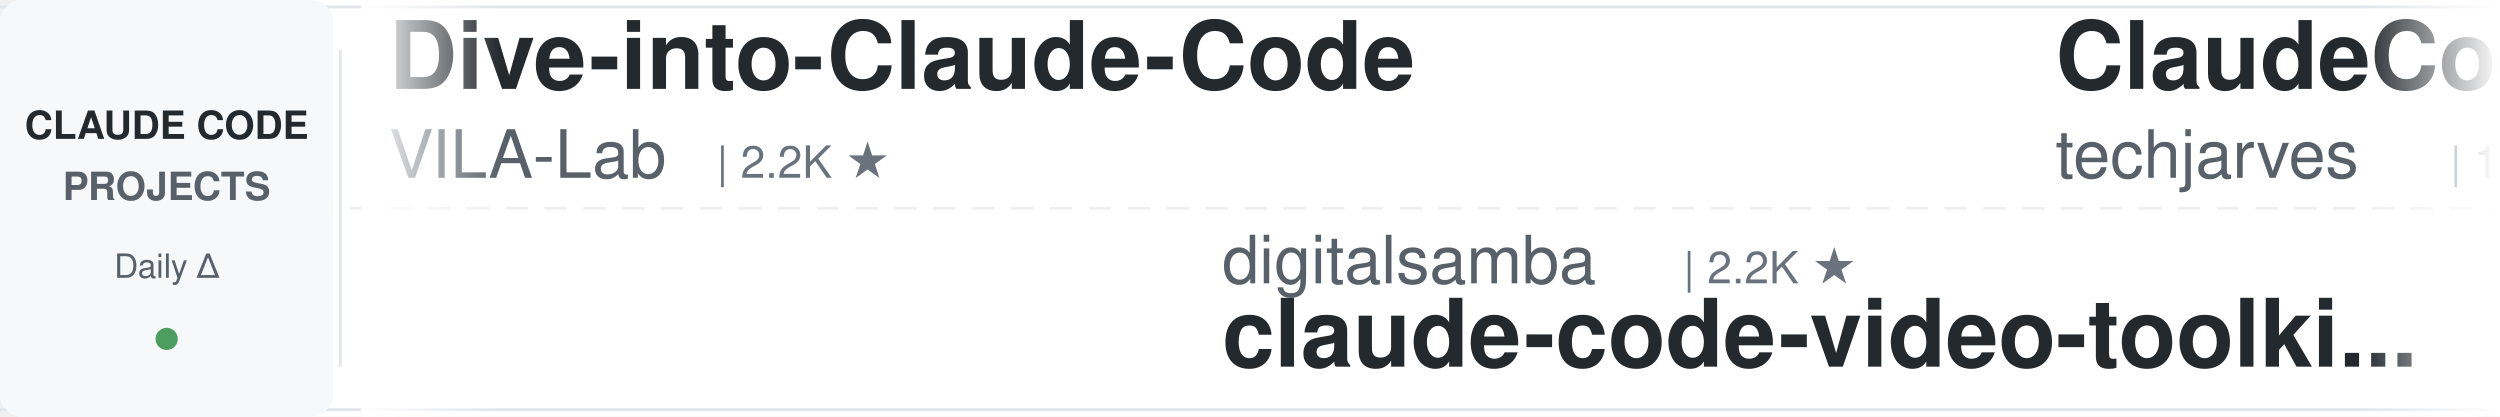
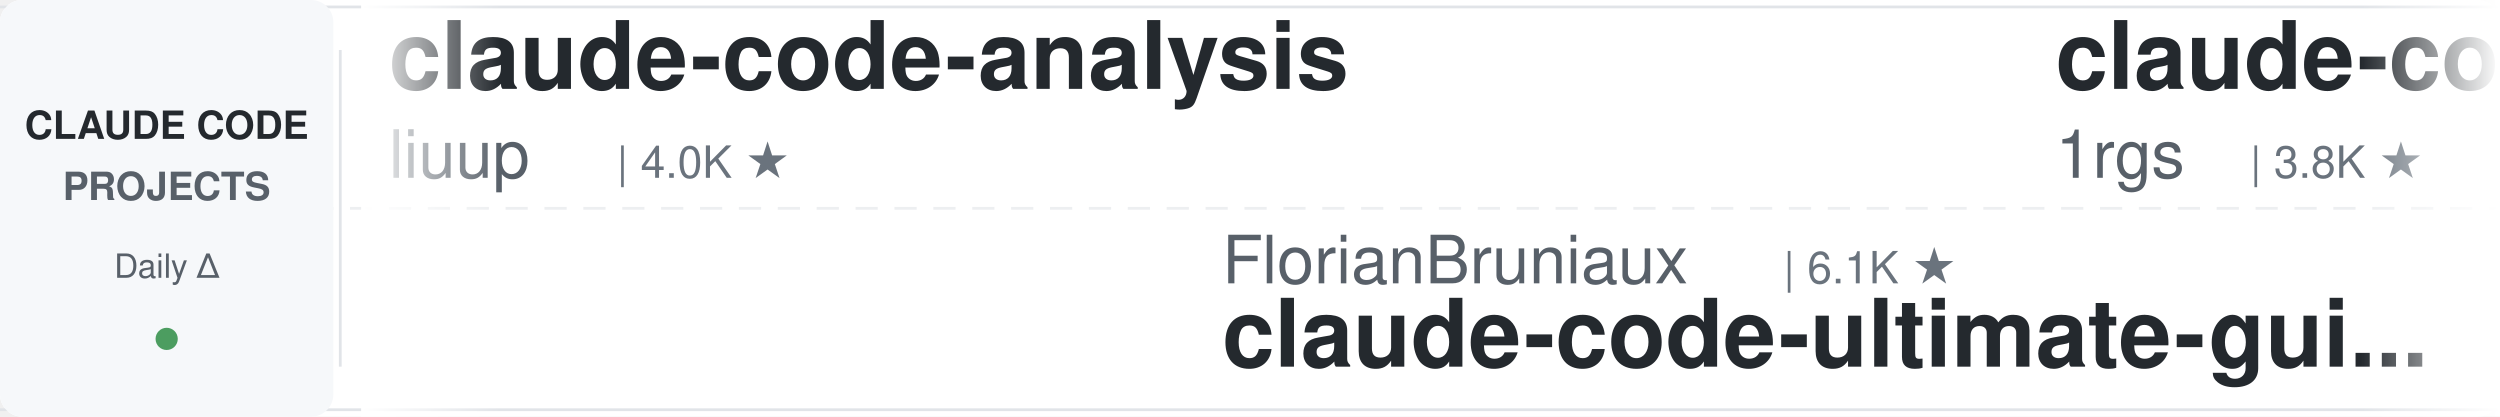
<svg xmlns="http://www.w3.org/2000/svg" width="900" height="150">
  <defs>
    <linearGradient id="leftFade" x1="0%" y1="0%" x2="100%" y2="0%">
      <stop offset="0%" style="stop-color:#ffffff;stop-opacity:1" />
      <stop offset="100%" style="stop-color:#ffffff;stop-opacity:0" />
    </linearGradient>
    <linearGradient id="rightFade" x1="0%" y1="0%" x2="100%" y2="0%">
      <stop offset="0%" style="stop-color:#ffffff;stop-opacity:0" />
      <stop offset="100%" style="stop-color:#ffffff;stop-opacity:1" />
    </linearGradient>
  </defs>
  <rect width="900" height="150" fill="#ffffff" rx="8" />
  <rect x="0" y="2" width="900" height="1" fill="#e1e4e8" />
  <rect x="0" y="147" width="900" height="1" fill="#e1e4e8" />
  <line x1="0" y1="75" x2="900" y2="75" stroke="#e1e4e8" stroke-width="1" stroke-dasharray="8 6" opacity="0.6" />
  <rect x="0" y="0" width="120" height="150" fill="#f6f8fa" rx="8" />
  <text x="60" y="50" font-family="-apple-system, BlinkMacSystemFont, 'Segoe UI', Helvetica, Arial, sans-serif" font-size="14" font-weight="600" fill="#24292e" text-anchor="middle">CLAUDE CODE</text>
  <text x="60" y="72" font-family="-apple-system, BlinkMacSystemFont, 'Segoe UI', Helvetica, Arial, sans-serif" font-size="14" font-weight="600" fill="#586069" text-anchor="middle">PROJECTS</text>
  <text x="60" y="100" font-family="-apple-system, BlinkMacSystemFont, 'Segoe UI', Helvetica, Arial, sans-serif" font-size="12" font-weight="500" fill="#586069" text-anchor="middle">Daily Δ</text>
  <circle cx="60" cy="122" r="4" fill="#22863a" opacity="0.8" />
  <rect x="122" y="18" width="1" height="114" fill="#e1e4e8" />
  <clipPath id="tickerClip">
    <rect x="130" y="0" width="770" height="150" />
  </clipPath>
  <g clip-path="url(#tickerClip)">
    <g id="tickerItems">
      <animateTransform attributeName="transform" attributeType="XML" type="translate" from="0 0" to="-3000 0" dur="54s" repeatCount="indefinite" />
      <g transform="translate(0, 0)">
-         <text x="140" y="32" font-family="-apple-system, BlinkMacSystemFont, 'Segoe UI', Helvetica, Arial, sans-serif" font-size="34" font-weight="600" fill="#24292e">Dive-into-Claude-Code</text>
-         <text x="140" y="64" font-family="-apple-system, BlinkMacSystemFont, 'Segoe UI', Helvetica, Arial, sans-serif" font-size="24" font-weight="400" fill="#586069">VILA-Lab</text>
-         <text x="258" y="64" font-family="-apple-system, BlinkMacSystemFont, 'Segoe UI', Helvetica, Arial, sans-serif" font-size="16" font-weight="500" fill="#6a737d">| 2.2K ★</text>
+         <text x="140" y="32" font-family="-apple-system, BlinkMacSystemFont, 'Segoe UI', Helvetica, Arial, sans-serif" font-size="34" font-weight="600" fill="#24292e">claude-code-analysis</text>
+         <text x="140" y="64" font-family="-apple-system, BlinkMacSystemFont, 'Segoe UI', Helvetica, Arial, sans-serif" font-size="24" font-weight="400" fill="#586069">liuup</text>
+         <text x="222" y="64" font-family="-apple-system, BlinkMacSystemFont, 'Segoe UI', Helvetica, Arial, sans-serif" font-size="16" font-weight="500" fill="#6a737d">| 4.0K ★</text>
      </g>
      <g transform="translate(300, 0)">
-         <text x="140" y="102" font-family="-apple-system, BlinkMacSystemFont, 'Segoe UI', Helvetica, Arial, sans-serif" font-size="24" font-weight="400" fill="#586069">digitalsamba</text>
-         <text x="306" y="102" font-family="-apple-system, BlinkMacSystemFont, 'Segoe UI', Helvetica, Arial, sans-serif" font-size="16" font-weight="500" fill="#6a737d">| 2.2K ★</text>
-         <text x="140" y="132" font-family="-apple-system, BlinkMacSystemFont, 'Segoe UI', Helvetica, Arial, sans-serif" font-size="34" font-weight="600" fill="#24292e">claude-code-video-toolki...</text>
+         <text x="140" y="102" font-family="-apple-system, BlinkMacSystemFont, 'Segoe UI', Helvetica, Arial, sans-serif" font-size="24" font-weight="400" fill="#586069">FlorianBruniaux</text>
+         <text x="342" y="102" font-family="-apple-system, BlinkMacSystemFont, 'Segoe UI', Helvetica, Arial, sans-serif" font-size="16" font-weight="500" fill="#6a737d">| 6.1K ★</text>
+         <text x="140" y="132" font-family="-apple-system, BlinkMacSystemFont, 'Segoe UI', Helvetica, Arial, sans-serif" font-size="34" font-weight="600" fill="#24292e">claude-code-ultimate-gui...</text>
      </g>
      <g transform="translate(600, 0)">
-         <text x="140" y="32" font-family="-apple-system, BlinkMacSystemFont, 'Segoe UI', Helvetica, Arial, sans-serif" font-size="34" font-weight="600" fill="#24292e">ClaudeCode-Portable</text>
-         <text x="140" y="64" font-family="-apple-system, BlinkMacSystemFont, 'Segoe UI', Helvetica, Arial, sans-serif" font-size="24" font-weight="400" fill="#586069">techjarves</text>
-         <text x="282" y="64" font-family="-apple-system, BlinkMacSystemFont, 'Segoe UI', Helvetica, Arial, sans-serif" font-size="16" font-weight="500" fill="#6a737d">| 1.6K ★</text>
+         <text x="140" y="32" font-family="-apple-system, BlinkMacSystemFont, 'Segoe UI', Helvetica, Arial, sans-serif" font-size="34" font-weight="600" fill="#24292e">claude-code-proxy</text>
+         <text x="140" y="64" font-family="-apple-system, BlinkMacSystemFont, 'Segoe UI', Helvetica, Arial, sans-serif" font-size="24" font-weight="400" fill="#586069">1rgs</text>
+         <text x="210" y="64" font-family="-apple-system, BlinkMacSystemFont, 'Segoe UI', Helvetica, Arial, sans-serif" font-size="16" font-weight="500" fill="#6a737d">| 3.8K ★</text>
      </g>
      <g transform="translate(900, 0)">
-         <text x="140" y="102" font-family="-apple-system, BlinkMacSystemFont, 'Segoe UI', Helvetica, Arial, sans-serif" font-size="24" font-weight="400" fill="#586069">Chachamaru127</text>
-         <text x="318" y="102" font-family="-apple-system, BlinkMacSystemFont, 'Segoe UI', Helvetica, Arial, sans-serif" font-size="16" font-weight="500" fill="#6a737d">| 3.2K ★</text>
-         <text x="140" y="132" font-family="-apple-system, BlinkMacSystemFont, 'Segoe UI', Helvetica, Arial, sans-serif" font-size="34" font-weight="600" fill="#24292e">claude-code-harness</text>
+         <text x="140" y="102" font-family="-apple-system, BlinkMacSystemFont, 'Segoe UI', Helvetica, Arial, sans-serif" font-size="24" font-weight="400" fill="#586069">centminmod</text>
+         <text x="282" y="102" font-family="-apple-system, BlinkMacSystemFont, 'Segoe UI', Helvetica, Arial, sans-serif" font-size="16" font-weight="500" fill="#6a737d">| 2.7K ★</text>
+         <text x="140" y="132" font-family="-apple-system, BlinkMacSystemFont, 'Segoe UI', Helvetica, Arial, sans-serif" font-size="34" font-weight="600" fill="#24292e">my-claude-code-setup</text>
      </g>
      <g transform="translate(1200, 0)">
-         <text x="140" y="32" font-family="-apple-system, BlinkMacSystemFont, 'Segoe UI', Helvetica, Arial, sans-serif" font-size="34" font-weight="600" fill="#24292e">claude-code-cheat-sheet</text>
-         <text x="140" y="64" font-family="-apple-system, BlinkMacSystemFont, 'Segoe UI', Helvetica, Arial, sans-serif" font-size="24" font-weight="400" fill="#586069">Njengah</text>
-         <text x="246" y="64" font-family="-apple-system, BlinkMacSystemFont, 'Segoe UI', Helvetica, Arial, sans-serif" font-size="16" font-weight="500" fill="#6a737d">| 1.9K ★</text>
+         <text x="140" y="32" font-family="-apple-system, BlinkMacSystemFont, 'Segoe UI', Helvetica, Arial, sans-serif" font-size="34" font-weight="600" fill="#24292e">claude-code-source</text>
+         <text x="140" y="64" font-family="-apple-system, BlinkMacSystemFont, 'Segoe UI', Helvetica, Arial, sans-serif" font-size="24" font-weight="400" fill="#586069">hangsman</text>
+         <text x="258" y="64" font-family="-apple-system, BlinkMacSystemFont, 'Segoe UI', Helvetica, Arial, sans-serif" font-size="16" font-weight="500" fill="#6a737d">| 798 ★</text>
      </g>
      <g transform="translate(1500, 0)">
-         <text x="140" y="102" font-family="-apple-system, BlinkMacSystemFont, 'Segoe UI', Helvetica, Arial, sans-serif" font-size="24" font-weight="400" fill="#586069">hangsman</text>
-         <text x="258" y="102" font-family="-apple-system, BlinkMacSystemFont, 'Segoe UI', Helvetica, Arial, sans-serif" font-size="16" font-weight="500" fill="#6a737d">| 798 ★</text>
-         <text x="140" y="132" font-family="-apple-system, BlinkMacSystemFont, 'Segoe UI', Helvetica, Arial, sans-serif" font-size="34" font-weight="600" fill="#24292e">claude-code-source</text>
+         <text x="140" y="102" font-family="-apple-system, BlinkMacSystemFont, 'Segoe UI', Helvetica, Arial, sans-serif" font-size="24" font-weight="400" fill="#586069">LING71671</text>
+         <text x="270" y="102" font-family="-apple-system, BlinkMacSystemFont, 'Segoe UI', Helvetica, Arial, sans-serif" font-size="16" font-weight="500" fill="#6a737d">| 964 ★</text>
+         <text x="140" y="132" font-family="-apple-system, BlinkMacSystemFont, 'Segoe UI', Helvetica, Arial, sans-serif" font-size="34" font-weight="600" fill="#24292e">Open-ClaudeCode</text>
      </g>
      <g transform="translate(1800, 0)">
-         <text x="140" y="32" font-family="-apple-system, BlinkMacSystemFont, 'Segoe UI', Helvetica, Arial, sans-serif" font-size="34" font-weight="600" fill="#24292e">claude-code-workflows</text>
-         <text x="140" y="64" font-family="-apple-system, BlinkMacSystemFont, 'Segoe UI', Helvetica, Arial, sans-serif" font-size="24" font-weight="400" fill="#586069">OneRedOak</text>
-         <text x="270" y="64" font-family="-apple-system, BlinkMacSystemFont, 'Segoe UI', Helvetica, Arial, sans-serif" font-size="16" font-weight="500" fill="#6a737d">| 3.9K ★</text>
+         <text x="140" y="32" font-family="-apple-system, BlinkMacSystemFont, 'Segoe UI', Helvetica, Arial, sans-serif" font-size="34" font-weight="600" fill="#24292e">everything-claude-code</text>
+         <text x="140" y="64" font-family="-apple-system, BlinkMacSystemFont, 'Segoe UI', Helvetica, Arial, sans-serif" font-size="24" font-weight="400" fill="#586069">WorldFlowAI</text>
+         <text x="294" y="64" font-family="-apple-system, BlinkMacSystemFont, 'Segoe UI', Helvetica, Arial, sans-serif" font-size="16" font-weight="500" fill="#6a737d">| 4.5K ★</text>
      </g>
      <g transform="translate(2100, 0)">
-         <text x="140" y="102" font-family="-apple-system, BlinkMacSystemFont, 'Segoe UI', Helvetica, Arial, sans-serif" font-size="24" font-weight="400" fill="#586069">pedrohcgs</text>
-         <text x="270" y="102" font-family="-apple-system, BlinkMacSystemFont, 'Segoe UI', Helvetica, Arial, sans-serif" font-size="16" font-weight="500" fill="#6a737d">| 1.7K ★</text>
-         <text x="140" y="132" font-family="-apple-system, BlinkMacSystemFont, 'Segoe UI', Helvetica, Arial, sans-serif" font-size="34" font-weight="600" fill="#24292e">claude-code-my-workflow</text>
+         <text x="140" y="102" font-family="-apple-system, BlinkMacSystemFont, 'Segoe UI', Helvetica, Arial, sans-serif" font-size="24" font-weight="400" fill="#586069">feiskyer</text>
+         <text x="258" y="102" font-family="-apple-system, BlinkMacSystemFont, 'Segoe UI', Helvetica, Arial, sans-serif" font-size="16" font-weight="500" fill="#6a737d">| 1.7K ★</text>
+         <text x="140" y="132" font-family="-apple-system, BlinkMacSystemFont, 'Segoe UI', Helvetica, Arial, sans-serif" font-size="34" font-weight="600" fill="#24292e">claude-code-settings</text>
      </g>
      <g transform="translate(2400, 0)">
-         <text x="140" y="32" font-family="-apple-system, BlinkMacSystemFont, 'Segoe UI', Helvetica, Arial, sans-serif" font-size="34" font-weight="600" fill="#24292e">claude-code-book</text>
-         <text x="140" y="64" font-family="-apple-system, BlinkMacSystemFont, 'Segoe UI', Helvetica, Arial, sans-serif" font-size="24" font-weight="400" fill="#586069">lintsinghua</text>
-         <text x="294" y="64" font-family="-apple-system, BlinkMacSystemFont, 'Segoe UI', Helvetica, Arial, sans-serif" font-size="16" font-weight="500" fill="#6a737d">| 4.3K ★</text>
+         <text x="140" y="32" font-family="-apple-system, BlinkMacSystemFont, 'Segoe UI', Helvetica, Arial, sans-serif" font-size="34" font-weight="600" fill="#24292e">claude-code-templates</text>
+         <text x="140" y="64" font-family="-apple-system, BlinkMacSystemFont, 'Segoe UI', Helvetica, Arial, sans-serif" font-size="24" font-weight="400" fill="#586069">davila7</text>
+         <text x="246" y="64" font-family="-apple-system, BlinkMacSystemFont, 'Segoe UI', Helvetica, Arial, sans-serif" font-size="16" font-weight="500" fill="#6a737d">| 32.6K ★</text>
      </g>
      <g transform="translate(2700, 0)">
-         <text x="140" y="102" font-family="-apple-system, BlinkMacSystemFont, 'Segoe UI', Helvetica, Arial, sans-serif" font-size="24" font-weight="400" fill="#586069">fuergaosi233</text>
-         <text x="306" y="102" font-family="-apple-system, BlinkMacSystemFont, 'Segoe UI', Helvetica, Arial, sans-serif" font-size="16" font-weight="500" fill="#6a737d">| 2.8K ★</text>
-         <text x="140" y="132" font-family="-apple-system, BlinkMacSystemFont, 'Segoe UI', Helvetica, Arial, sans-serif" font-size="34" font-weight="600" fill="#24292e">claude-code-proxy</text>
+         <text x="140" y="102" font-family="-apple-system, BlinkMacSystemFont, 'Segoe UI', Helvetica, Arial, sans-serif" font-size="24" font-weight="400" fill="#586069">https-deeplearning-ai</text>
+         <text x="414" y="102" font-family="-apple-system, BlinkMacSystemFont, 'Segoe UI', Helvetica, Arial, sans-serif" font-size="16" font-weight="500" fill="#6a737d">| 555 ★</text>
+         <text x="140" y="132" font-family="-apple-system, BlinkMacSystemFont, 'Segoe UI', Helvetica, Arial, sans-serif" font-size="34" font-weight="600" fill="#24292e">sc-claude-code-files</text>
      </g>
      <g transform="translate(3000, 0)">
-         <text x="140" y="32" font-family="-apple-system, BlinkMacSystemFont, 'Segoe UI', Helvetica, Arial, sans-serif" font-size="34" font-weight="600" fill="#24292e">Dive-into-Claude-Code</text>
-         <text x="140" y="64" font-family="-apple-system, BlinkMacSystemFont, 'Segoe UI', Helvetica, Arial, sans-serif" font-size="24" font-weight="400" fill="#586069">VILA-Lab</text>
-         <text x="258" y="64" font-family="-apple-system, BlinkMacSystemFont, 'Segoe UI', Helvetica, Arial, sans-serif" font-size="16" font-weight="500" fill="#6a737d">| 2.2K ★</text>
+         <text x="140" y="32" font-family="-apple-system, BlinkMacSystemFont, 'Segoe UI', Helvetica, Arial, sans-serif" font-size="34" font-weight="600" fill="#24292e">claude-code-analysis</text>
+         <text x="140" y="64" font-family="-apple-system, BlinkMacSystemFont, 'Segoe UI', Helvetica, Arial, sans-serif" font-size="24" font-weight="400" fill="#586069">liuup</text>
+         <text x="222" y="64" font-family="-apple-system, BlinkMacSystemFont, 'Segoe UI', Helvetica, Arial, sans-serif" font-size="16" font-weight="500" fill="#6a737d">| 4.0K ★</text>
      </g>
      <g transform="translate(3300, 0)">
-         <text x="140" y="102" font-family="-apple-system, BlinkMacSystemFont, 'Segoe UI', Helvetica, Arial, sans-serif" font-size="24" font-weight="400" fill="#586069">digitalsamba</text>
-         <text x="306" y="102" font-family="-apple-system, BlinkMacSystemFont, 'Segoe UI', Helvetica, Arial, sans-serif" font-size="16" font-weight="500" fill="#6a737d">| 2.2K ★</text>
-         <text x="140" y="132" font-family="-apple-system, BlinkMacSystemFont, 'Segoe UI', Helvetica, Arial, sans-serif" font-size="34" font-weight="600" fill="#24292e">claude-code-video-toolki...</text>
+         <text x="140" y="102" font-family="-apple-system, BlinkMacSystemFont, 'Segoe UI', Helvetica, Arial, sans-serif" font-size="24" font-weight="400" fill="#586069">FlorianBruniaux</text>
+         <text x="342" y="102" font-family="-apple-system, BlinkMacSystemFont, 'Segoe UI', Helvetica, Arial, sans-serif" font-size="16" font-weight="500" fill="#6a737d">| 6.1K ★</text>
+         <text x="140" y="132" font-family="-apple-system, BlinkMacSystemFont, 'Segoe UI', Helvetica, Arial, sans-serif" font-size="34" font-weight="600" fill="#24292e">claude-code-ultimate-gui...</text>
      </g>
      <g transform="translate(3600, 0)">
-         <text x="140" y="32" font-family="-apple-system, BlinkMacSystemFont, 'Segoe UI', Helvetica, Arial, sans-serif" font-size="34" font-weight="600" fill="#24292e">ClaudeCode-Portable</text>
-         <text x="140" y="64" font-family="-apple-system, BlinkMacSystemFont, 'Segoe UI', Helvetica, Arial, sans-serif" font-size="24" font-weight="400" fill="#586069">techjarves</text>
-         <text x="282" y="64" font-family="-apple-system, BlinkMacSystemFont, 'Segoe UI', Helvetica, Arial, sans-serif" font-size="16" font-weight="500" fill="#6a737d">| 1.6K ★</text>
+         <text x="140" y="32" font-family="-apple-system, BlinkMacSystemFont, 'Segoe UI', Helvetica, Arial, sans-serif" font-size="34" font-weight="600" fill="#24292e">claude-code-proxy</text>
+         <text x="140" y="64" font-family="-apple-system, BlinkMacSystemFont, 'Segoe UI', Helvetica, Arial, sans-serif" font-size="24" font-weight="400" fill="#586069">1rgs</text>
+         <text x="210" y="64" font-family="-apple-system, BlinkMacSystemFont, 'Segoe UI', Helvetica, Arial, sans-serif" font-size="16" font-weight="500" fill="#6a737d">| 3.8K ★</text>
      </g>
      <g transform="translate(3900, 0)">
-         <text x="140" y="102" font-family="-apple-system, BlinkMacSystemFont, 'Segoe UI', Helvetica, Arial, sans-serif" font-size="24" font-weight="400" fill="#586069">Chachamaru127</text>
-         <text x="318" y="102" font-family="-apple-system, BlinkMacSystemFont, 'Segoe UI', Helvetica, Arial, sans-serif" font-size="16" font-weight="500" fill="#6a737d">| 3.2K ★</text>
-         <text x="140" y="132" font-family="-apple-system, BlinkMacSystemFont, 'Segoe UI', Helvetica, Arial, sans-serif" font-size="34" font-weight="600" fill="#24292e">claude-code-harness</text>
+         <text x="140" y="102" font-family="-apple-system, BlinkMacSystemFont, 'Segoe UI', Helvetica, Arial, sans-serif" font-size="24" font-weight="400" fill="#586069">centminmod</text>
+         <text x="282" y="102" font-family="-apple-system, BlinkMacSystemFont, 'Segoe UI', Helvetica, Arial, sans-serif" font-size="16" font-weight="500" fill="#6a737d">| 2.7K ★</text>
+         <text x="140" y="132" font-family="-apple-system, BlinkMacSystemFont, 'Segoe UI', Helvetica, Arial, sans-serif" font-size="34" font-weight="600" fill="#24292e">my-claude-code-setup</text>
      </g>
    </g>
  </g>
  <rect x="130" y="0" width="50" height="150" fill="url(#leftFade)" />
  <rect x="850" y="0" width="50" height="150" fill="url(#rightFade)" />
</svg>
